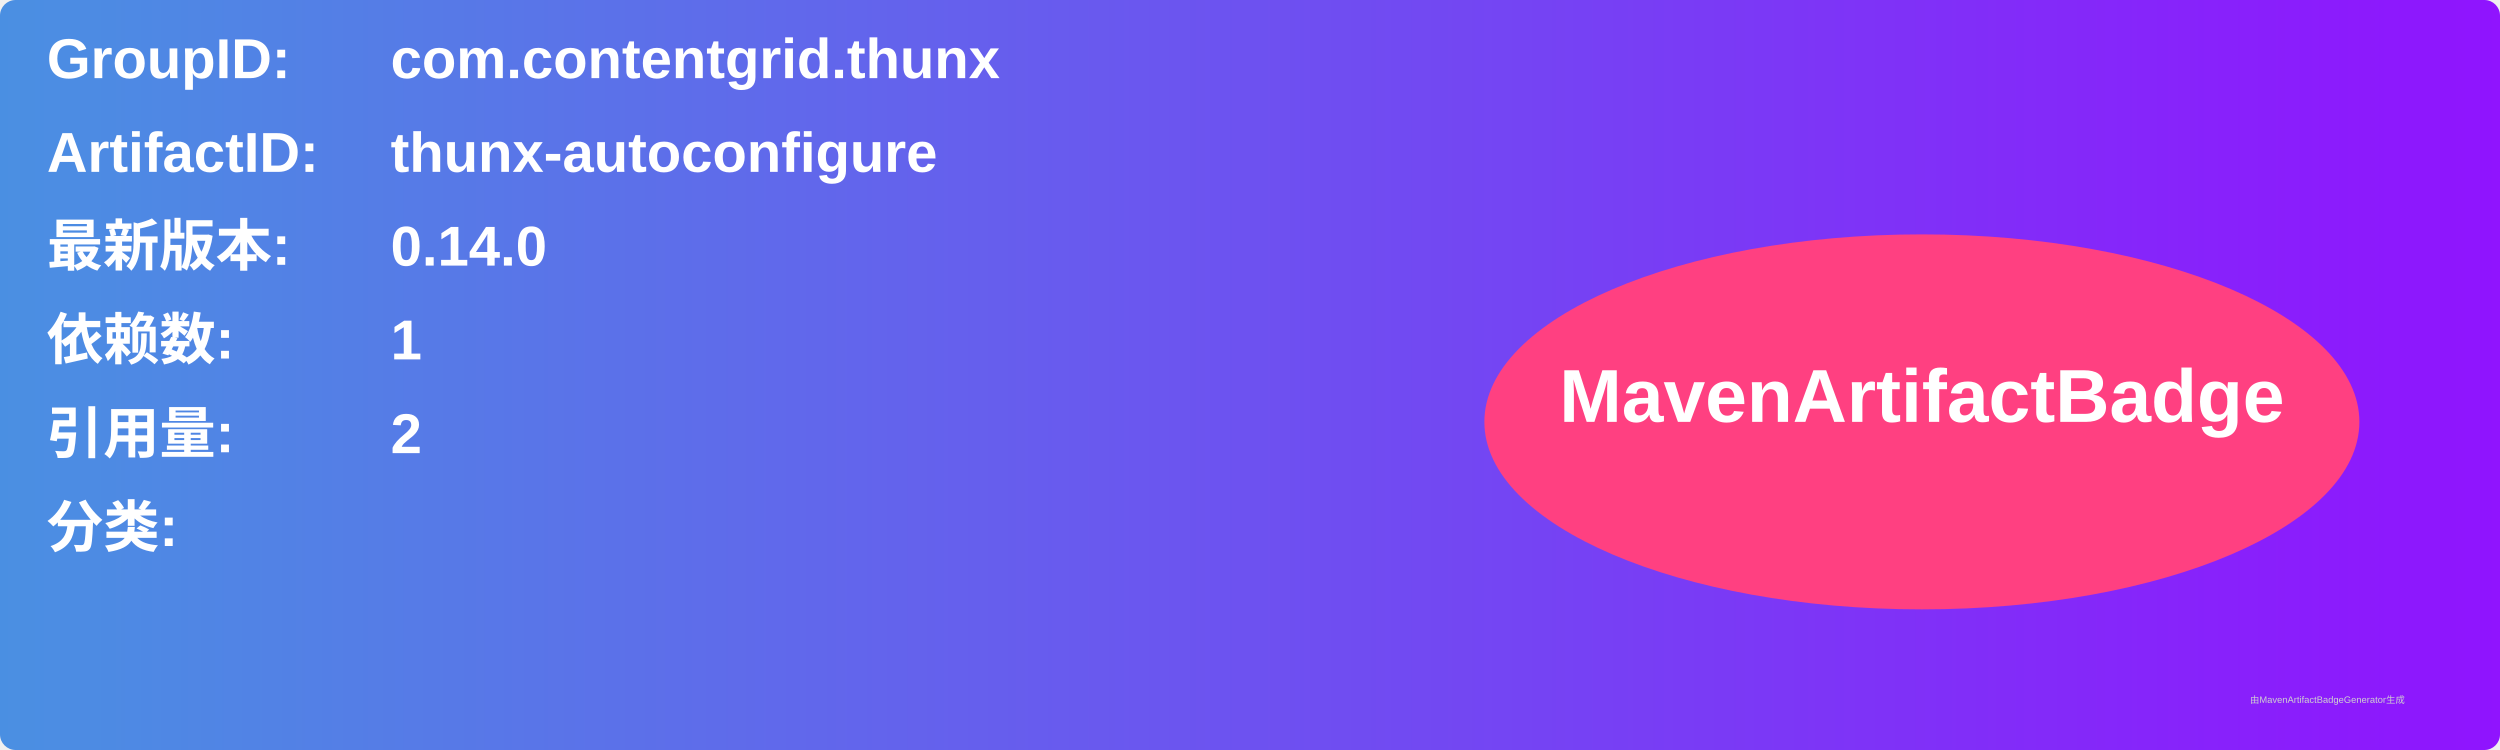
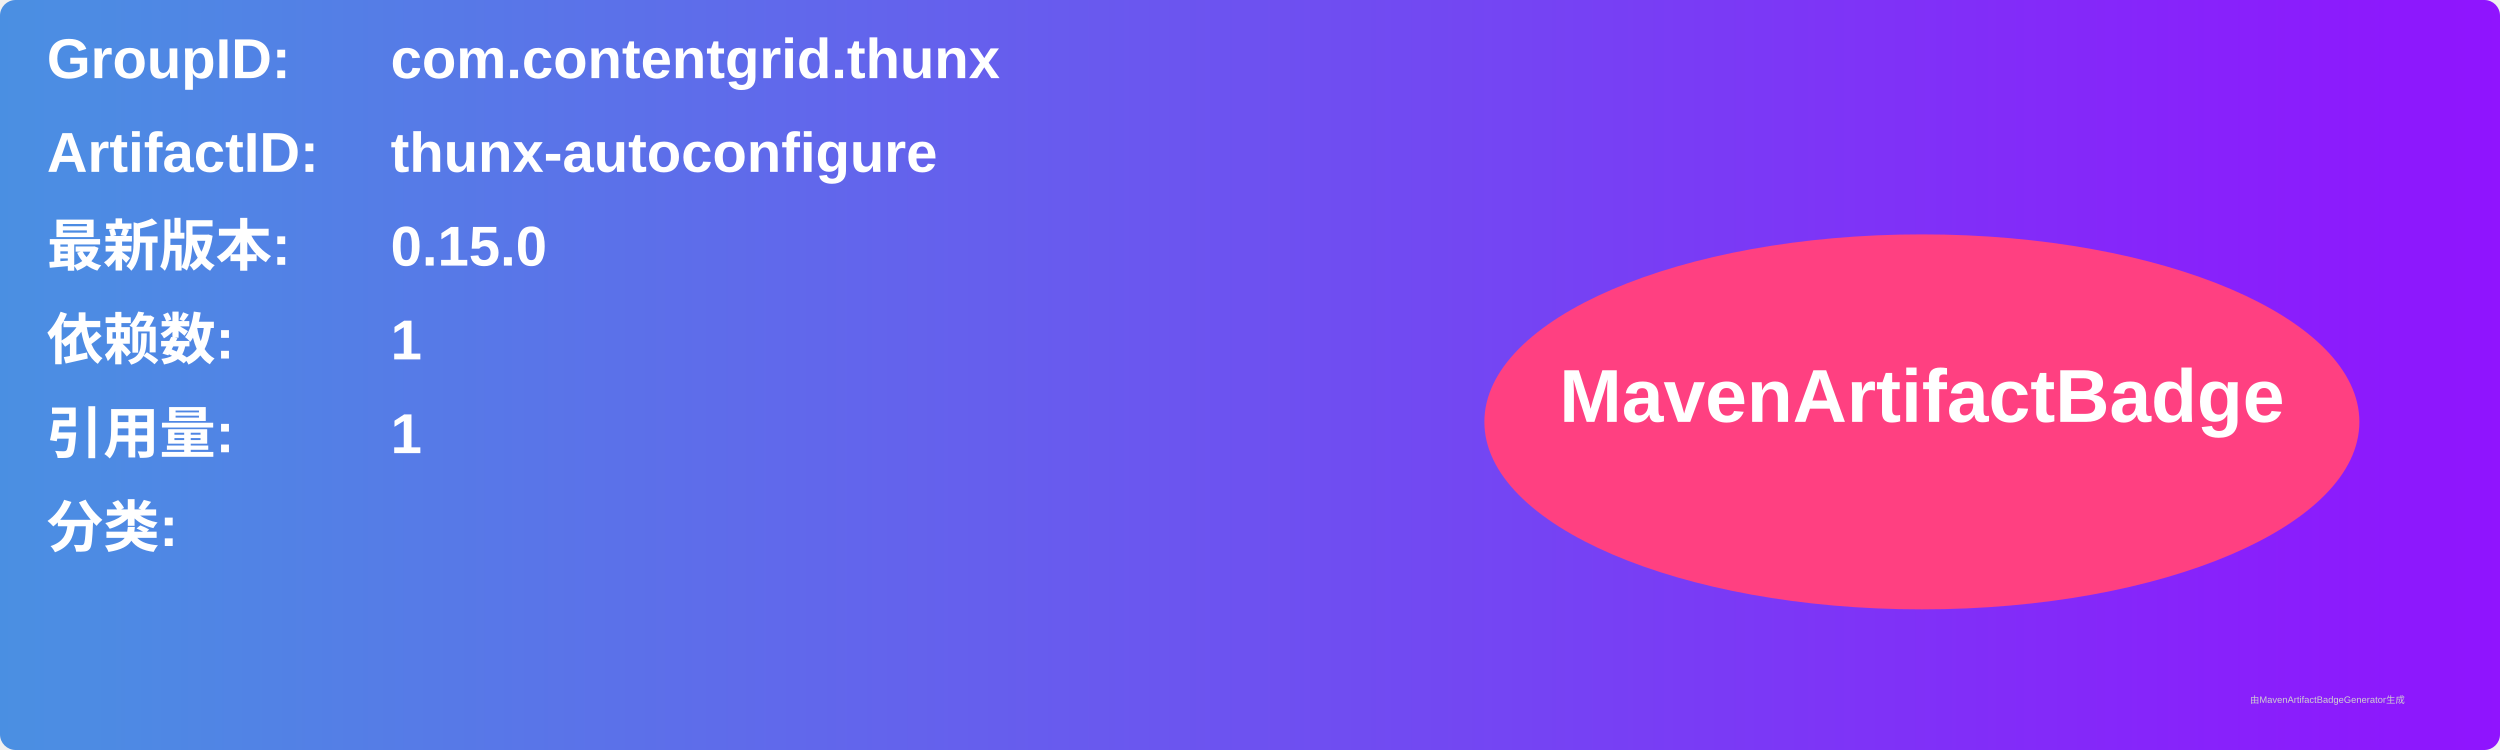
<svg xmlns="http://www.w3.org/2000/svg" width="800" height="240" viewBox="0 0 800 240">
  <linearGradient id="grad" x1="0%" y1="0%" x2="100%" y2="0%">
    <stop offset="0%" stop-color="#4a90e2" />
    <stop offset="100%" stop-color="#9013fe" />
  </linearGradient>
  <rect width="100%" height="100%" rx="5" ry="5" fill="url(#grad)" />
  <g transform="translate(15, 15)">
    <text x="0" y="10" font-family="Arial" font-size="18" fill="white" font-weight="bold" width="260">GroupID:</text>
    <text x="110" y="10" font-family="Arial" font-size="18" fill="white" font-weight="bold" width="460">com.contentgrid.thunx</text>
    <text x="0" y="40" font-family="Arial" font-size="18" fill="white" font-weight="bold" width="260">ArtifactID:</text>
    <text x="110" y="40" font-family="Arial" font-size="18" fill="white" font-weight="bold" width="460">thunx-autoconfigure</text>
    <text x="0" y="70" font-family="Arial" font-size="18" fill="white" font-weight="bold">最新版本:</text>
    <text x="110" y="70" font-family="Arial" font-size="18" fill="white" font-weight="bold">
-       <tspan font-weight="bold">0.14.0</tspan>
+       <tspan font-weight="bold">0.15.0</tspan>
    </text>
    <text x="0" y="100" font-family="Arial" font-size="18" fill="white" font-weight="bold">依赖数: </text>
    <text x="110" y="100" font-family="Arial" font-size="18" fill="white">
      <tspan font-weight="bold">1</tspan>
    </text>
    <text x="0" y="130" font-family="Arial" font-size="18" fill="white" font-weight="bold">引用量: </text>
    <text x="110" y="130" font-family="Arial" font-size="18" fill="white">
-       <tspan font-weight="bold">2</tspan>
+       <tspan font-weight="bold">1</tspan>
    </text>
    <text x="0" y="160" font-family="Arial" font-size="18" fill="white" font-weight="bold">分类:</text>
    <text x="10" y="190" font-family="Arial" font-size="10" fill="white">
      <tspan font-weight="bold" />
    </text>
    <ellipse cx="600" cy="120" rx="140" ry="60" fill="#ff4081" />
    <text x="600" y="120" text-anchor="middle" font-family="Arial" font-size="24" fill="white" font-weight="bold">MavenArtifactBadge</text>
  </g>
  <text x="720" y="225" font-family="Arial" font-size="3" fill="#d0d0d0">由MavenArtifactBadgeGenerator生成</text>
</svg>
